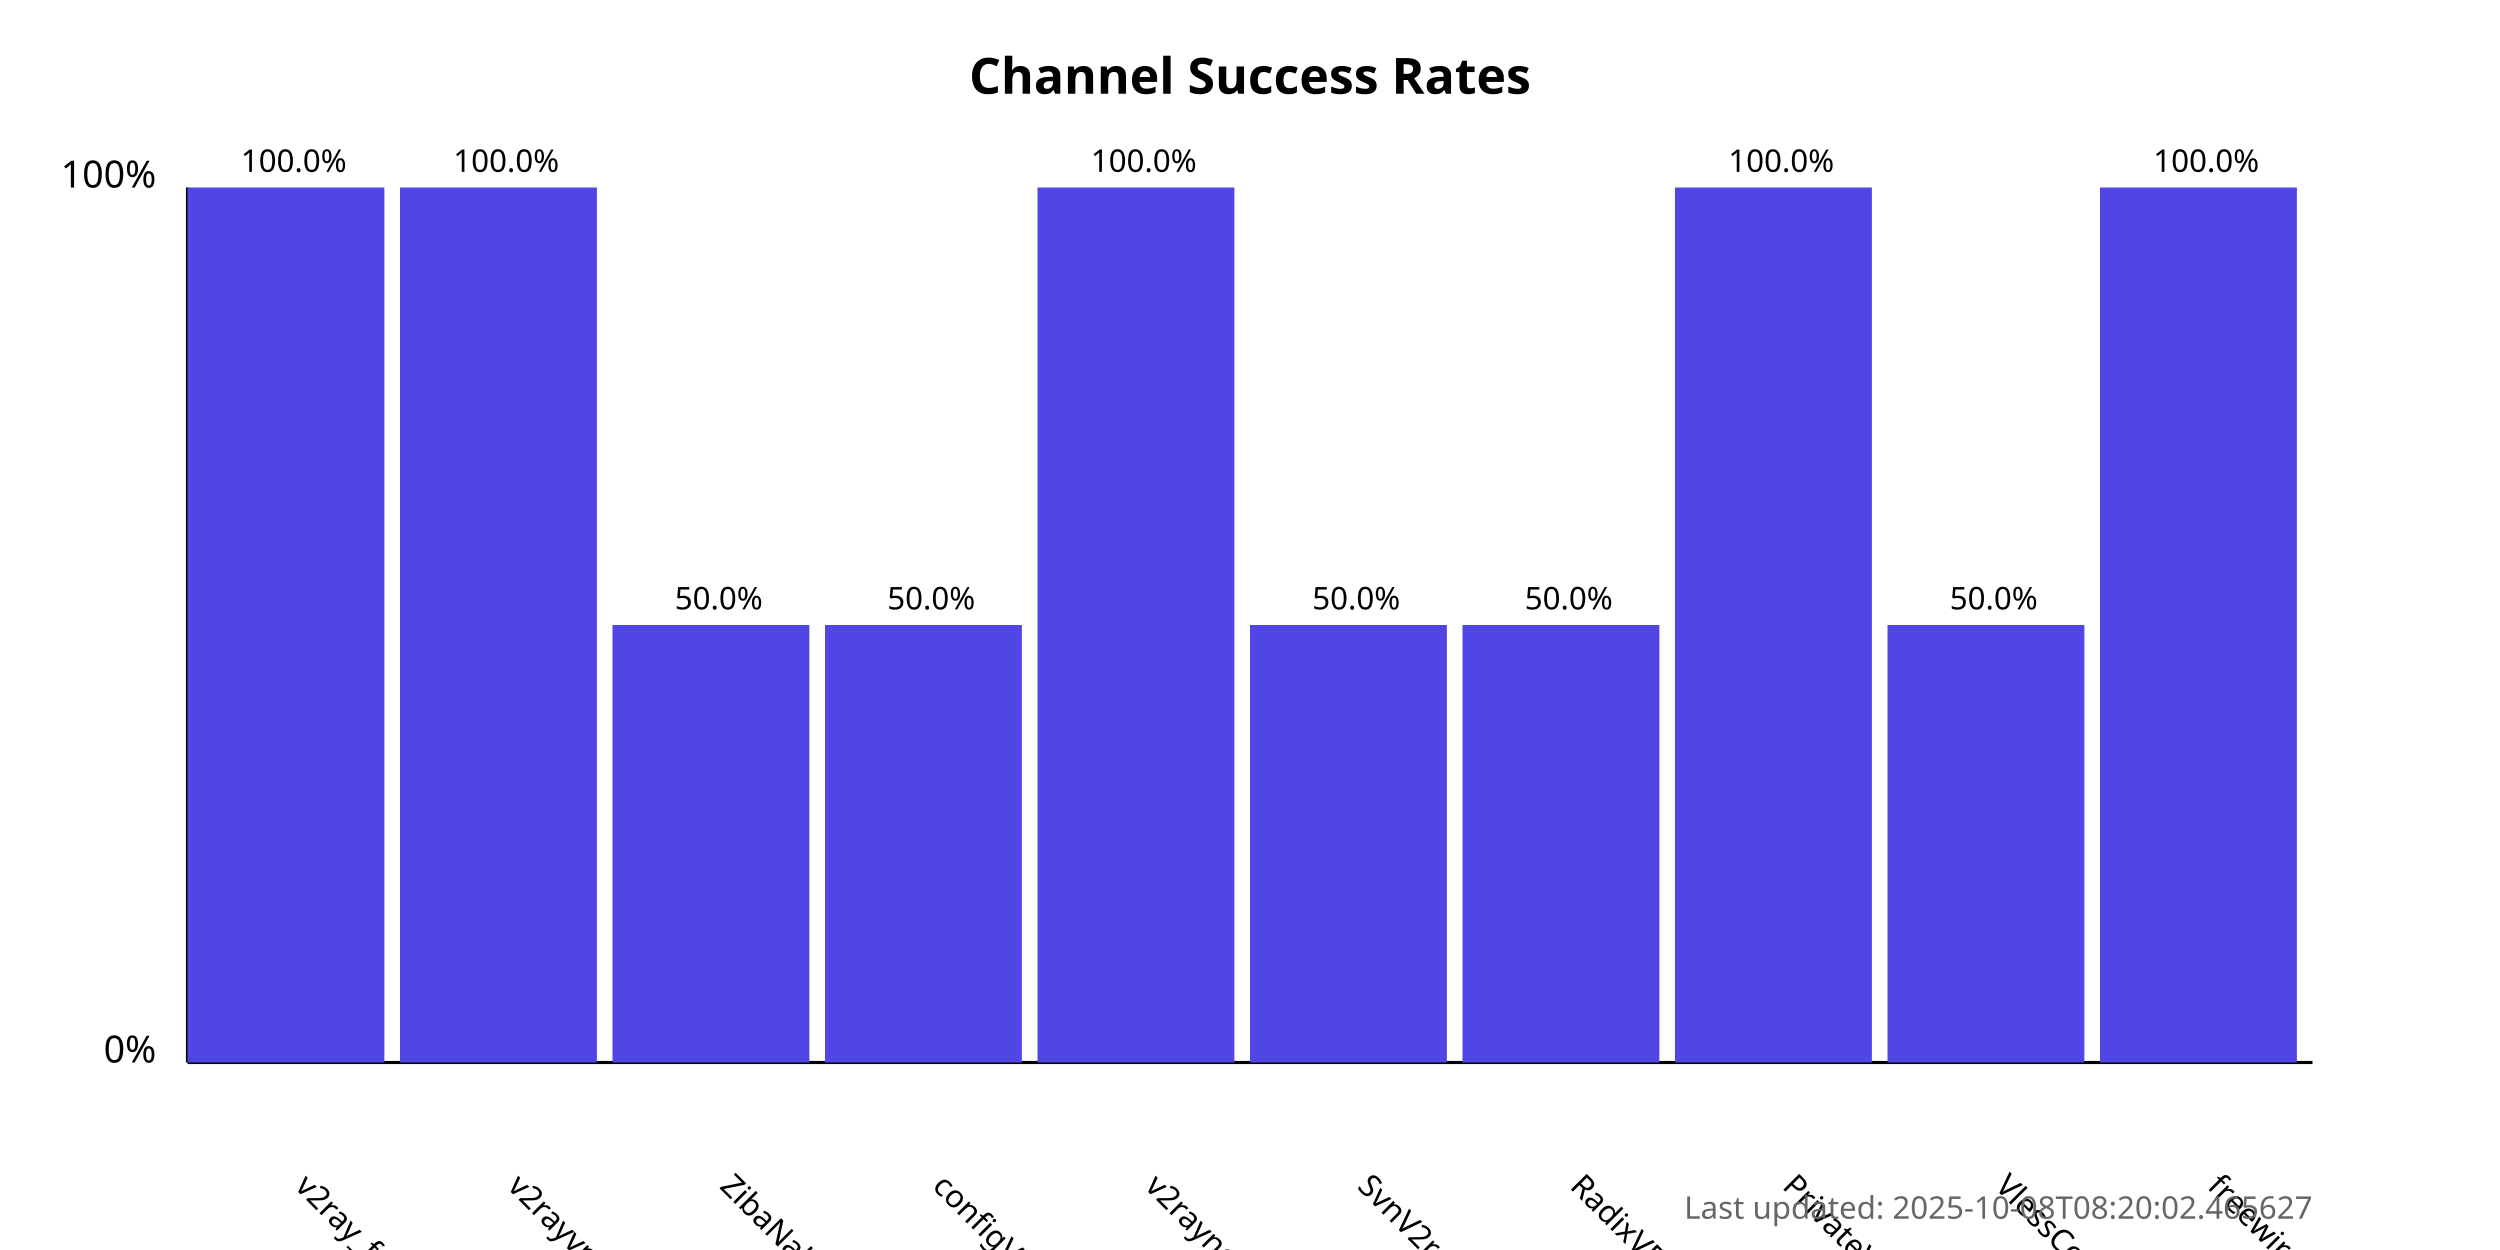
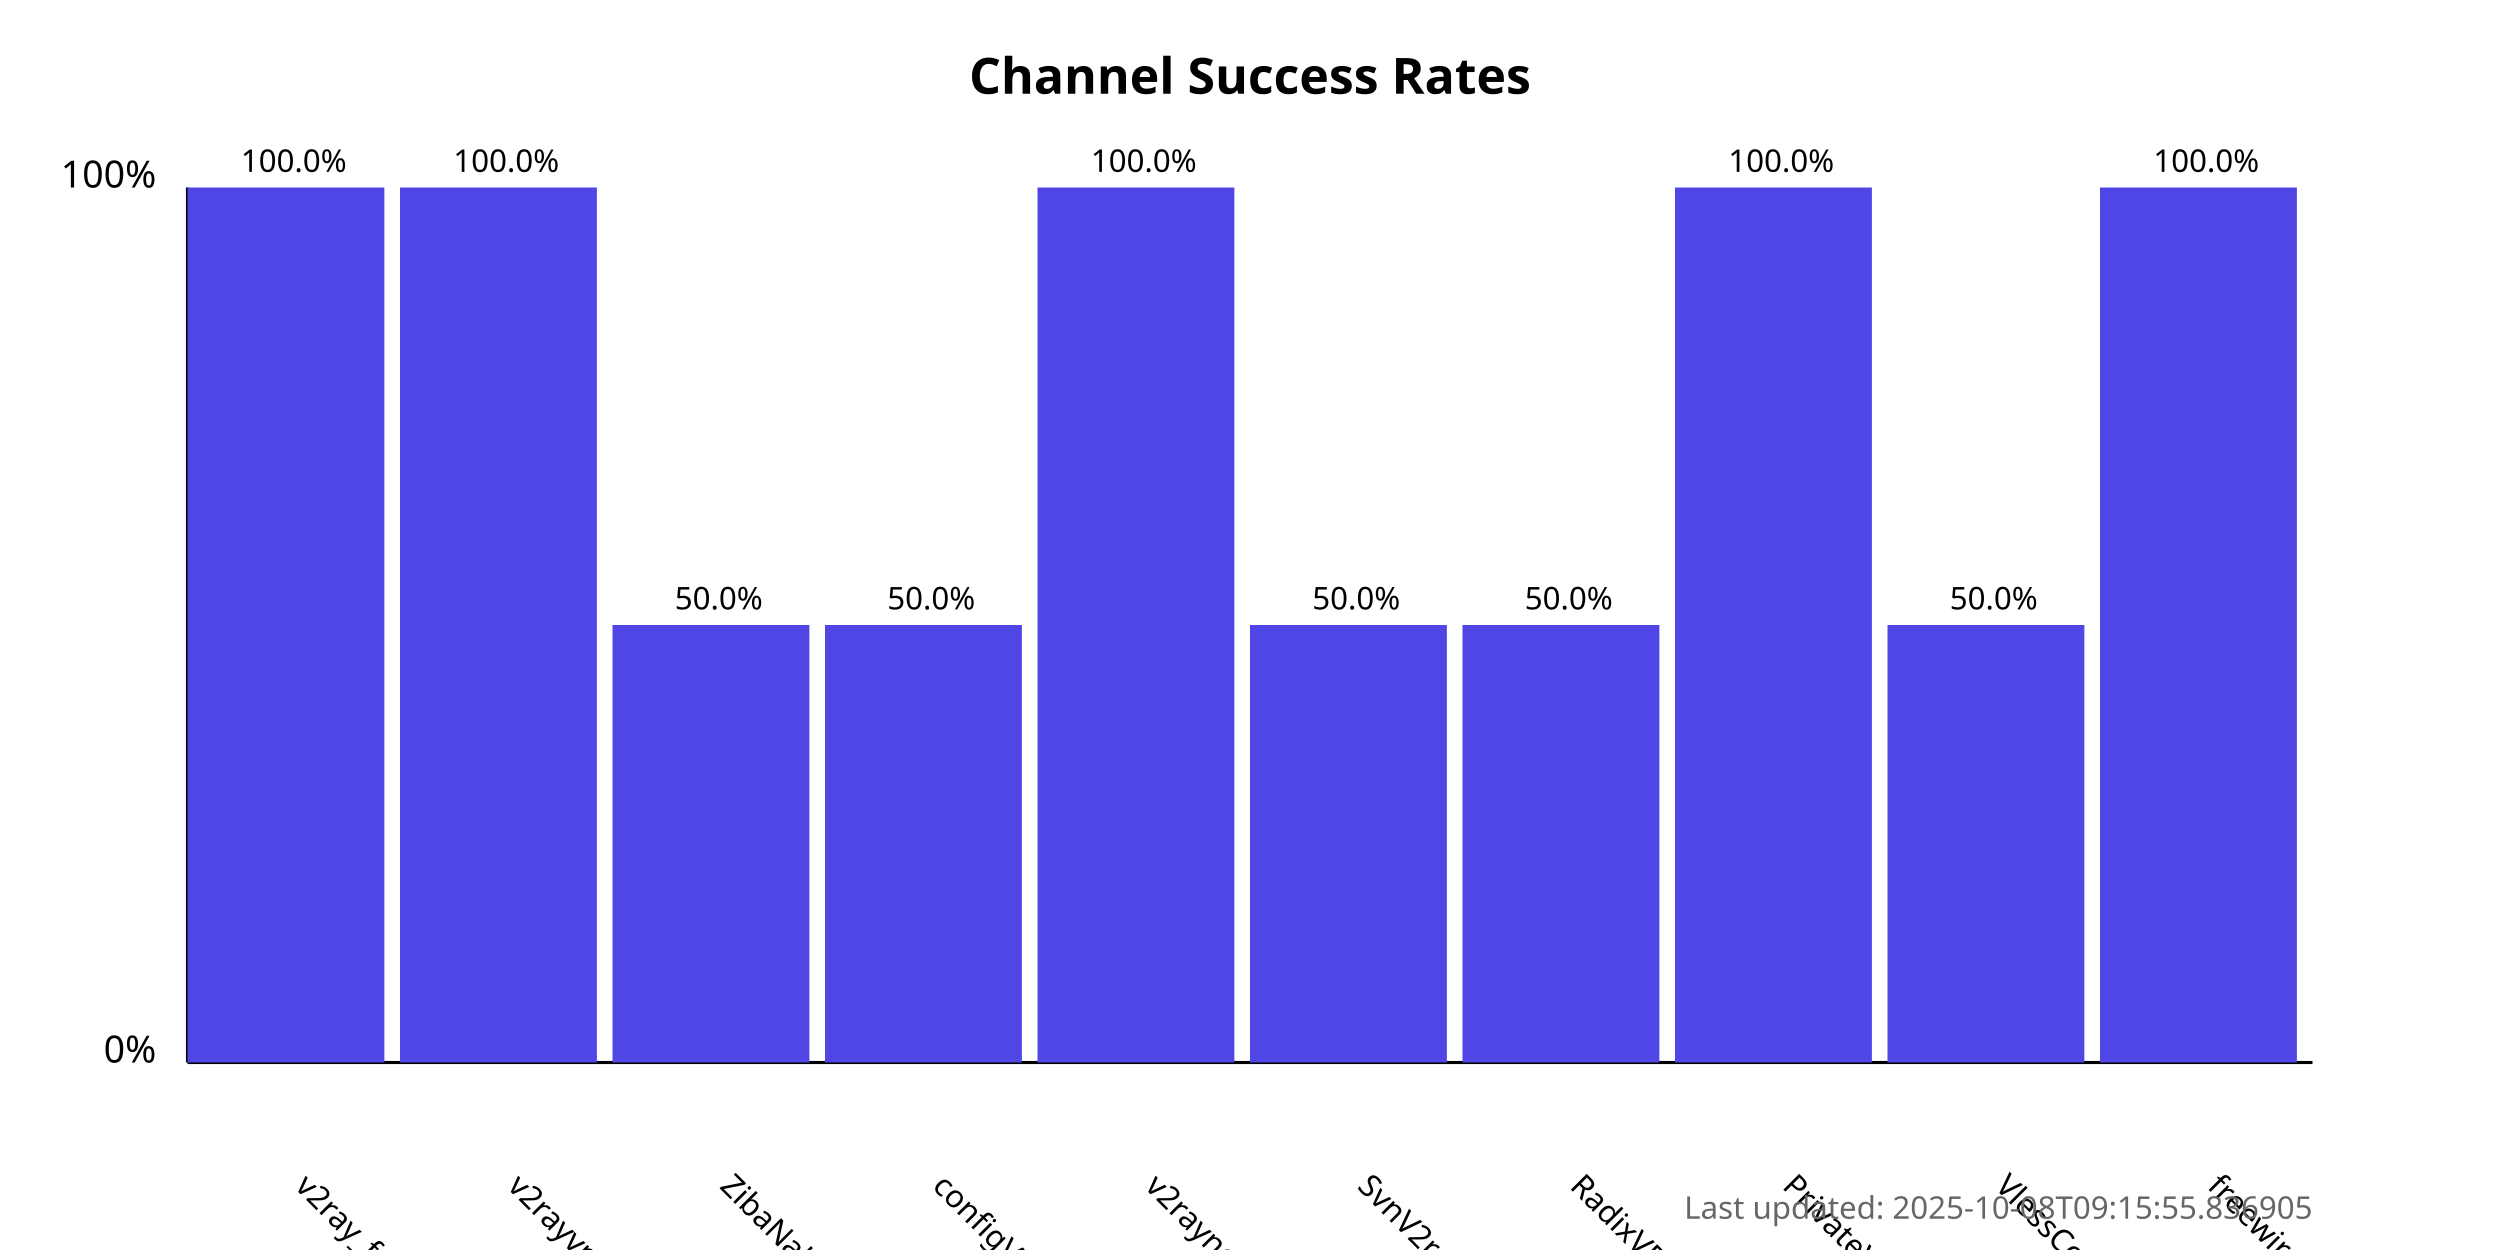
<svg xmlns="http://www.w3.org/2000/svg" width="800" height="400">
  <style>
            .chart-title { font: bold 16px sans-serif; }
            .axis-label { font: 12px sans-serif; }
            .tick-label { font: 10px sans-serif; }
            .bar { fill: #4f46e5; }
            .bar:hover { fill: #6366f1; }
            .timestamp { font: 10px sans-serif; fill: #666; }
        </style>
  <text x="400.0" y="30" text-anchor="middle" class="chart-title">
            Channel Success Rates
        </text>
  <line x1="60" y1="340" x2="60" y2="60" stroke="black" stroke-width="1" />
  <line x1="60" y1="340" x2="740" y2="340" stroke="black" stroke-width="1" />
  <text x="50" y="340" text-anchor="end" class="axis-label">0%</text>
  <text x="50" y="60" text-anchor="end" class="axis-label">100%</text>
  <g>
    <rect x="60" y="60.0" width="63.0" height="280.0" class="bar" />
    <text x="94.0" y="380" transform="rotate(45, 94.0, 380)" text-anchor="start" class="tick-label">
                v2ray_free_conf
            </text>
    <text x="94.0" y="55.0" text-anchor="middle" class="tick-label">
                100.0%
            </text>
  </g>
  <g>
    <rect x="128.0" y="60.0" width="63.0" height="280.0" class="bar" />
    <text x="162.0" y="380" transform="rotate(45, 162.0, 380)" text-anchor="start" class="tick-label">
                v2rayvpno
            </text>
    <text x="162.0" y="55.0" text-anchor="middle" class="tick-label">
                100.0%
            </text>
  </g>
  <g>
    <rect x="196.0" y="200.0" width="63.0" height="140.0" class="bar" />
    <text x="230.0" y="380" transform="rotate(45, 230.0, 380)" text-anchor="start" class="tick-label">
                ZibaNabz
            </text>
    <text x="230.0" y="195.0" text-anchor="middle" class="tick-label">
                50.0%
            </text>
  </g>
  <g>
    <rect x="264.0" y="200.0" width="63.0" height="140.0" class="bar" />
    <text x="298.0" y="380" transform="rotate(45, 298.0, 380)" text-anchor="start" class="tick-label">
                configV2rayForFree
            </text>
    <text x="298.0" y="195.0" text-anchor="middle" class="tick-label">
                50.0%
            </text>
  </g>
  <g>
    <rect x="332.0" y="60.0" width="63.0" height="280.0" class="bar" />
    <text x="366.0" y="380" transform="rotate(45, 366.0, 380)" text-anchor="start" class="tick-label">
                v2rayngvpn
            </text>
    <text x="366.0" y="55.0" text-anchor="middle" class="tick-label">
                100.0%
            </text>
  </g>
  <g>
    <rect x="400.0" y="200.0" width="63.0" height="140.0" class="bar" />
    <text x="434.0" y="380" transform="rotate(45, 434.0, 380)" text-anchor="start" class="tick-label">
                SvnV2ray
            </text>
    <text x="434.0" y="195.0" text-anchor="middle" class="tick-label">
                50.0%
            </text>
  </g>
  <g>
    <rect x="468.0" y="200.0" width="63.0" height="140.0" class="bar" />
    <text x="502.0" y="380" transform="rotate(45, 502.0, 380)" text-anchor="start" class="tick-label">
                RadixVPN
            </text>
    <text x="502.0" y="195.0" text-anchor="middle" class="tick-label">
                50.0%
            </text>
  </g>
  <g>
    <rect x="536.0" y="60.0" width="63.0" height="280.0" class="bar" />
    <text x="570.0" y="380" transform="rotate(45, 570.0, 380)" text-anchor="start" class="tick-label">
                PrivateVPNs
            </text>
    <text x="570.0" y="55.0" text-anchor="middle" class="tick-label">
                100.0%
            </text>
  </g>
  <g>
    <rect x="604.0" y="200.0" width="63.0" height="140.0" class="bar" />
    <text x="638.0" y="380" transform="rotate(45, 638.0, 380)" text-anchor="start" class="tick-label">
                VlessConfig
            </text>
    <text x="638.0" y="195.0" text-anchor="middle" class="tick-label">
                50.0%
            </text>
  </g>
  <g>
    <rect x="672.0" y="60.0" width="63.0" height="280.0" class="bar" />
    <text x="706.0" y="380" transform="rotate(45, 706.0, 380)" text-anchor="start" class="tick-label">
                freewireguard
            </text>
    <text x="706.0" y="55.0" text-anchor="middle" class="tick-label">
                100.0%
            </text>
  </g>
  <text x="740" y="390" text-anchor="end" class="timestamp">
-             Last updated: 2025-10-08T08:20:02.465627
+             Last updated: 2025-10-08T09:15:55.836905
        </text>
</svg>
